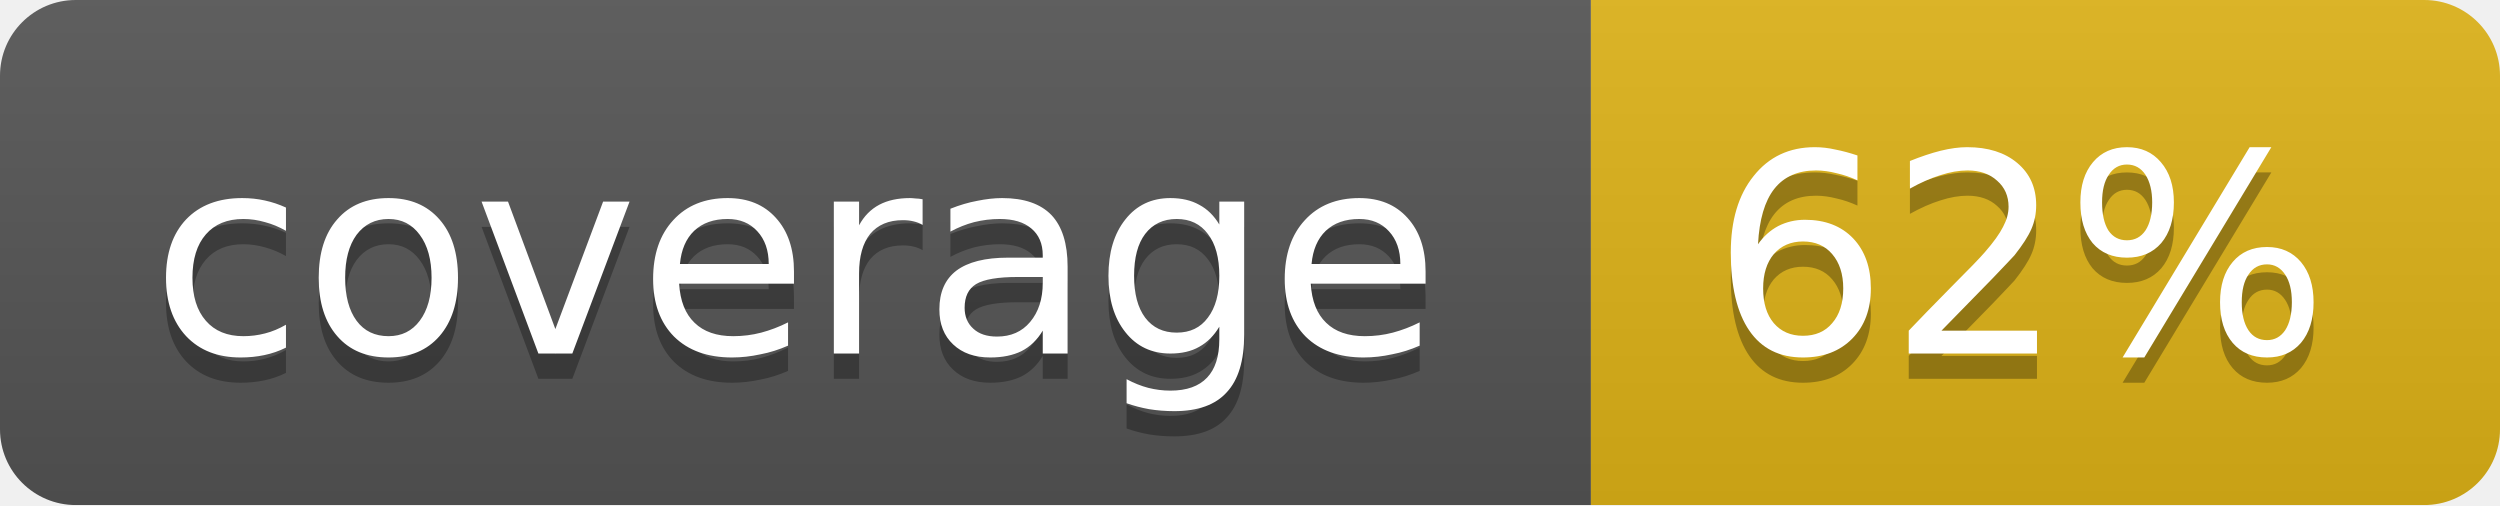
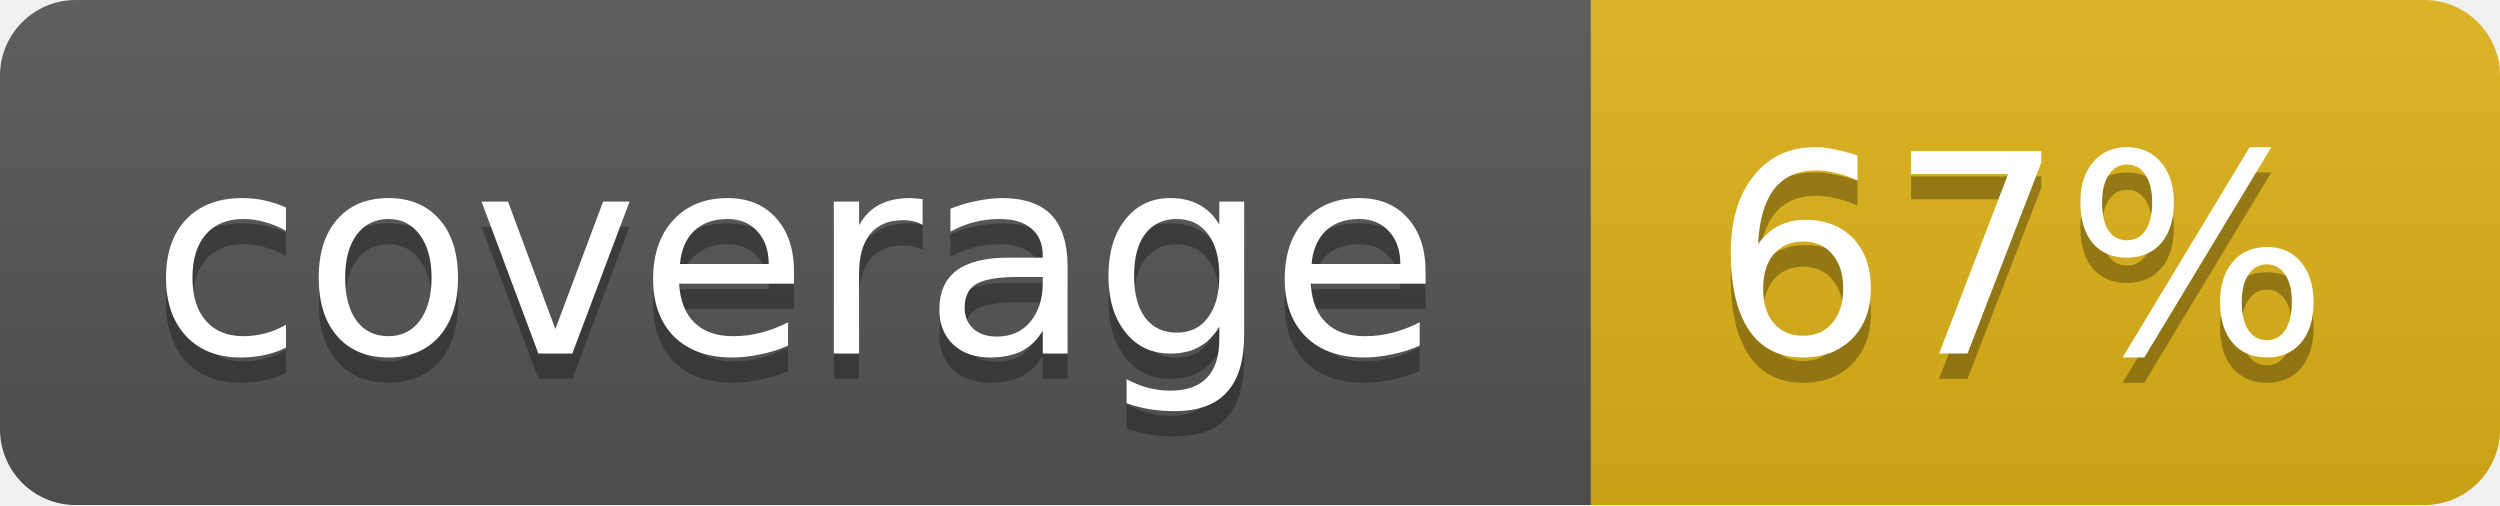
<svg xmlns="http://www.w3.org/2000/svg" width="99" height="20">
  <linearGradient id="b" x2="0" y2="100%">
    <stop offset="0" stop-color="#bbb" stop-opacity=".1" />
    <stop offset="1" stop-opacity=".1" />
  </linearGradient>
  <mask id="a">
    <rect width="99" height="20" rx="3" fill="#fff" />
  </mask>
  <g mask="url(#a)">
    <path fill="#555" d="M0 0h63v20H0z" />
    <path fill="#dfb317" d="M63 0h36v20H63z" />
    <path fill="url(#b)" d="M0 0h99v20H0z" />
  </g>
  <g fill="#fff" text-anchor="middle" font-family="DejaVu Sans,Verdana,Geneva,sans-serif" font-size="11">
    <text x="31.5" y="15" fill="#010101" fill-opacity=".3">coverage</text>
    <text x="31.5" y="14">coverage</text>
-     <text x="80" y="15" fill="#010101" fill-opacity=".3">62%</text>
-     <text x="80" y="14">62%</text>
+     <text x="80" y="15" fill="#010101" fill-opacity=".3">67%</text>
+     <text x="80" y="14">67%</text>
  </g>
</svg>
